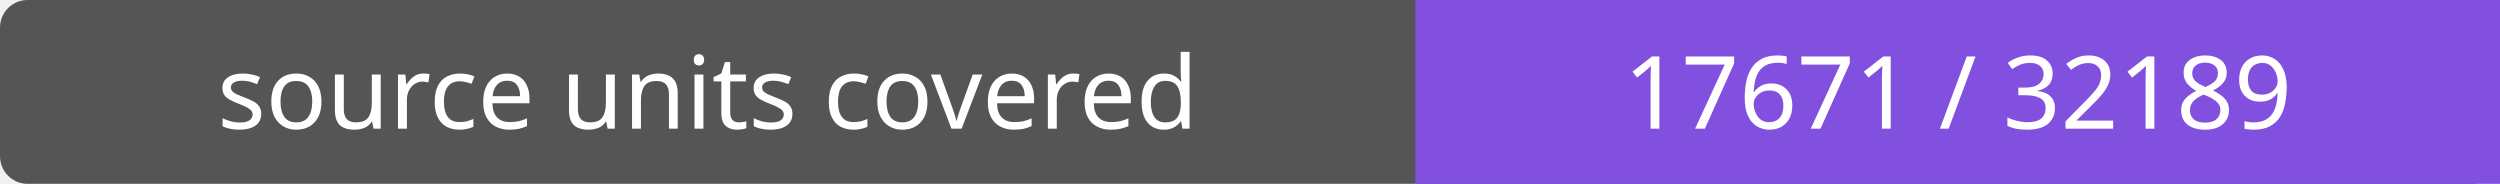
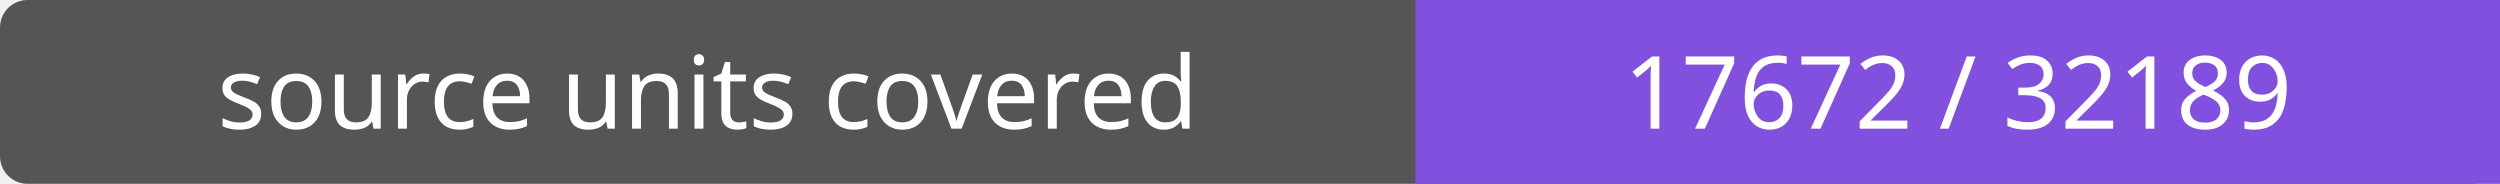
- <svg xmlns="http://www.w3.org/2000/svg" width="272" height="20" role="img" aria-label="source units covered: 17671 / 32189">
+ <svg xmlns="http://www.w3.org/2000/svg" width="272" height="20" role="img" aria-label="source units covered: 17672 / 32189">
  <rect width="272" height="20" rx="3" fill="#555" />
  <path fill="#8250df" d="M154 0h118v20H154z" />
  <g fill="#fff" text-anchor="middle" font-family="Verdana,sans-serif" font-size="11">
    <text x="77.0" y="14">source units covered</text>
-     <text x="213.0" y="14">17671 / 32189</text>
+     <text x="213.0" y="14">17672 / 32189</text>
  </g>
</svg>
